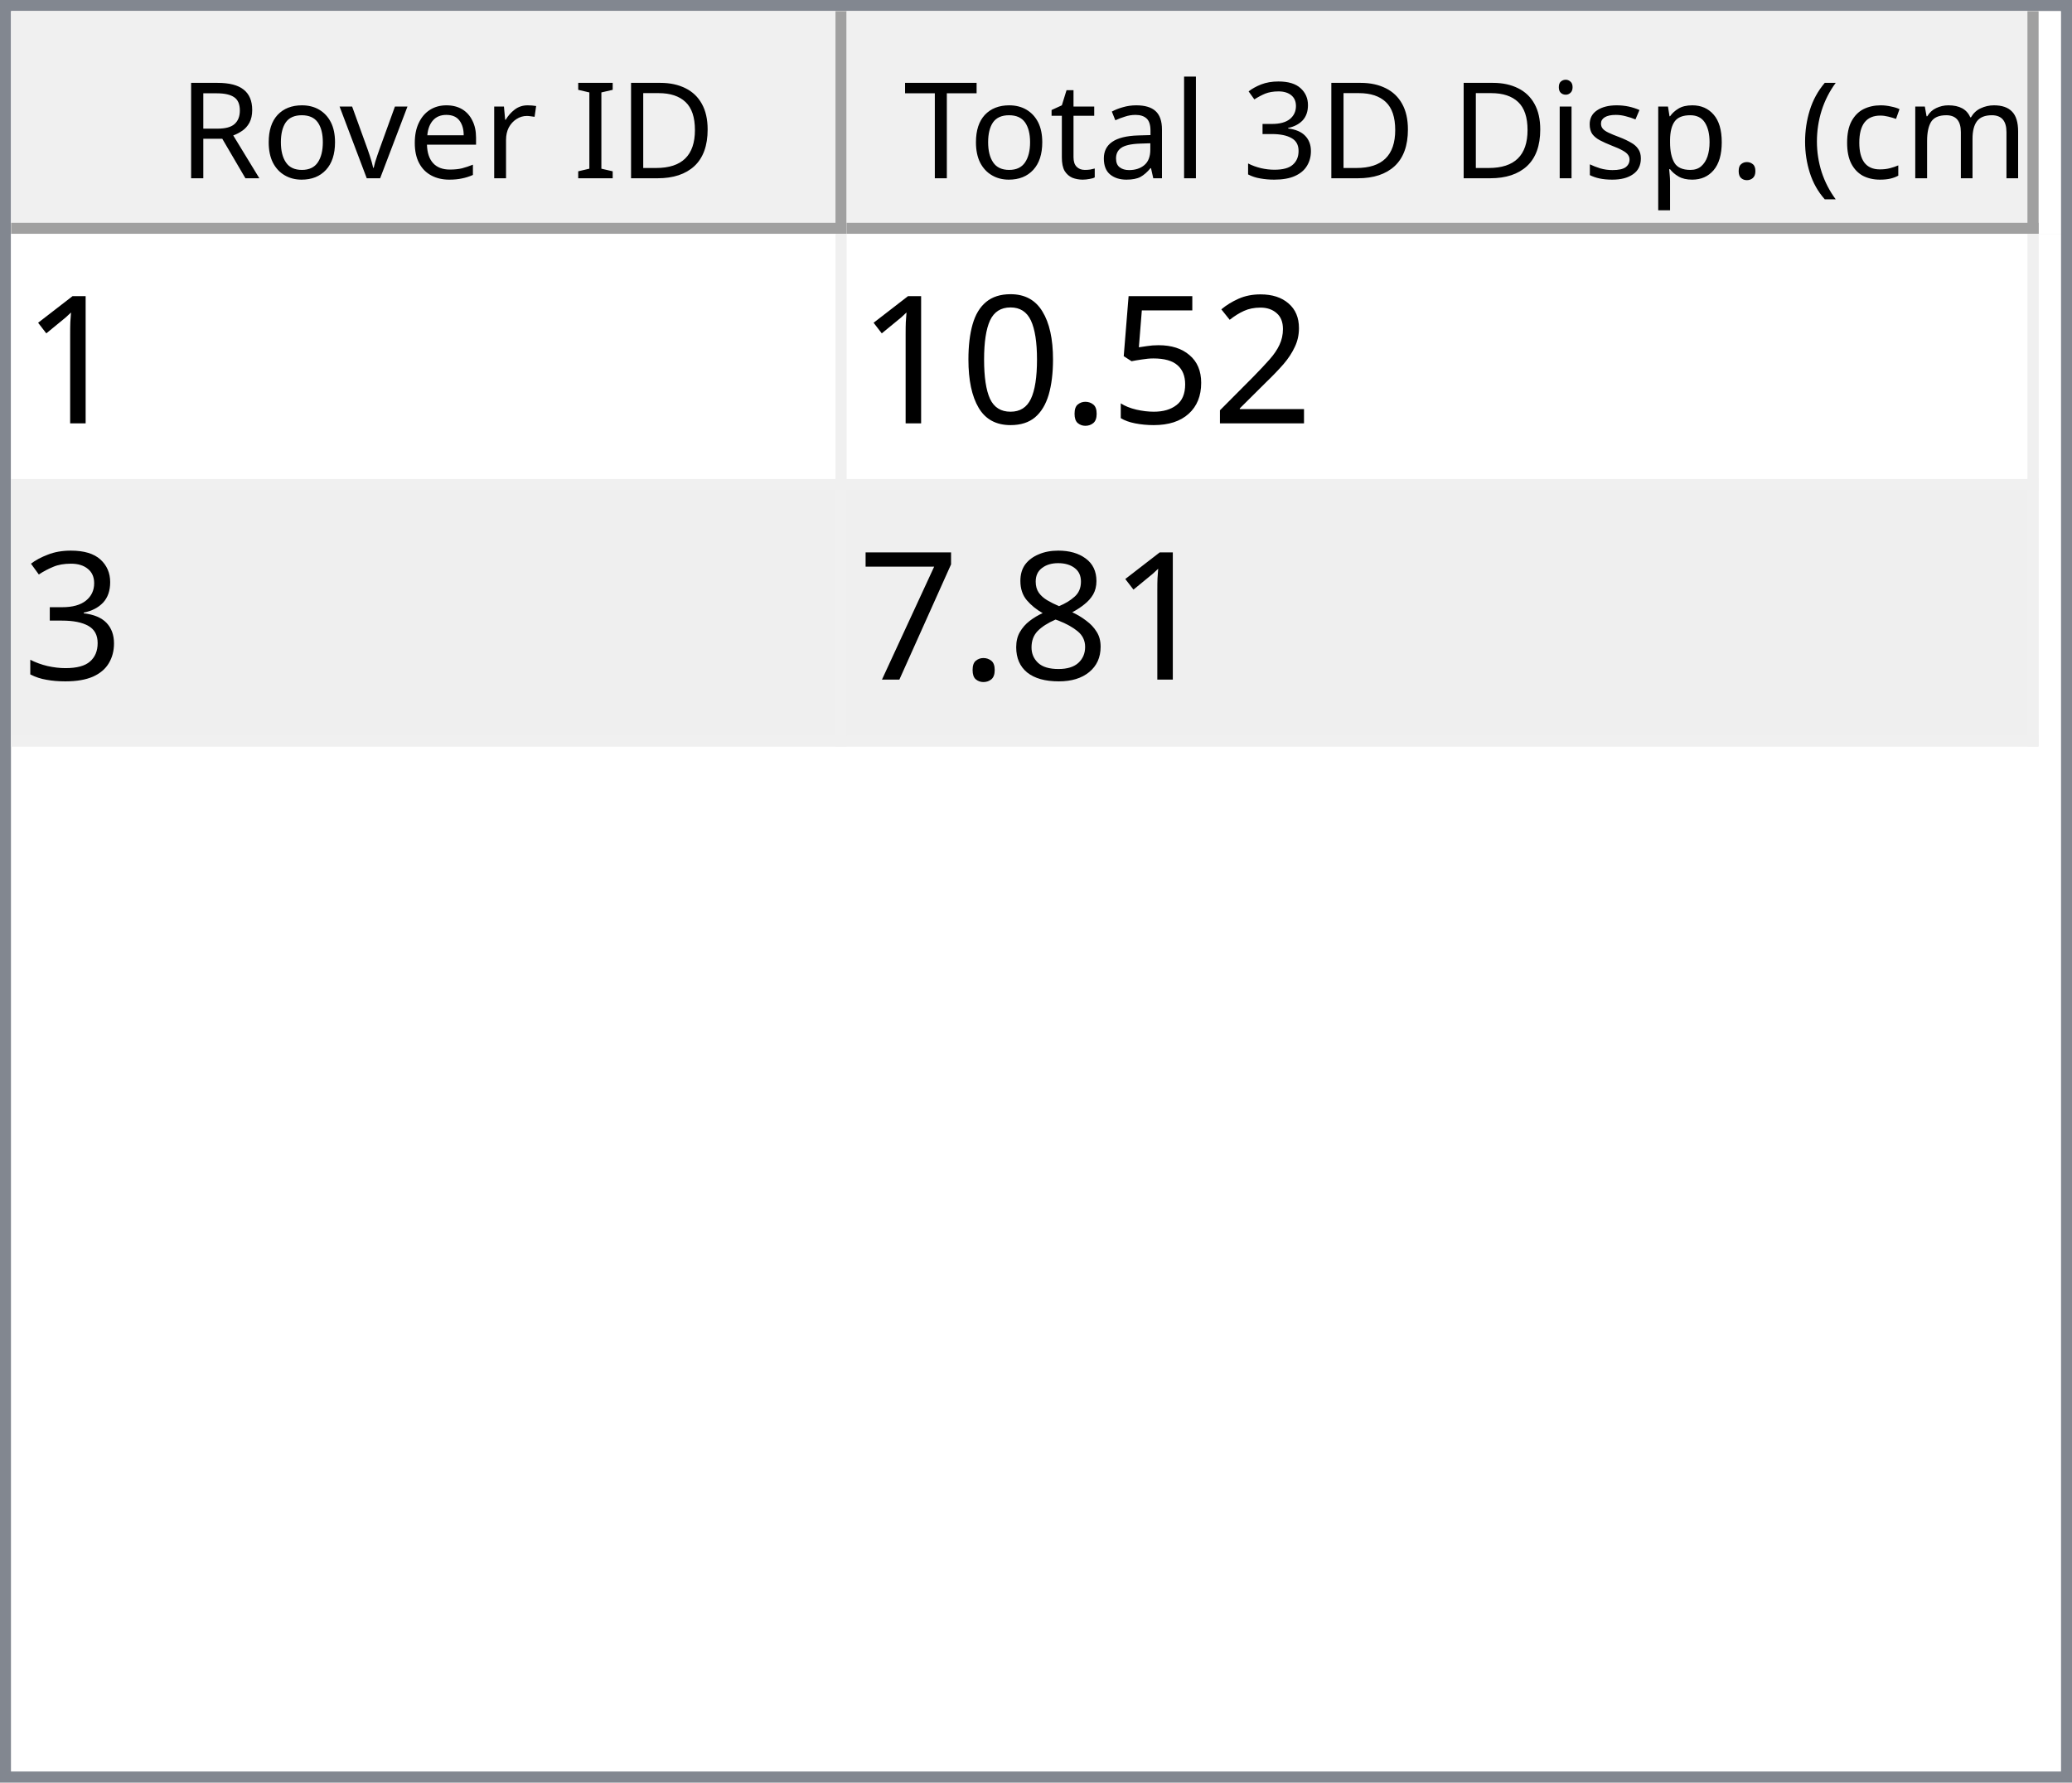
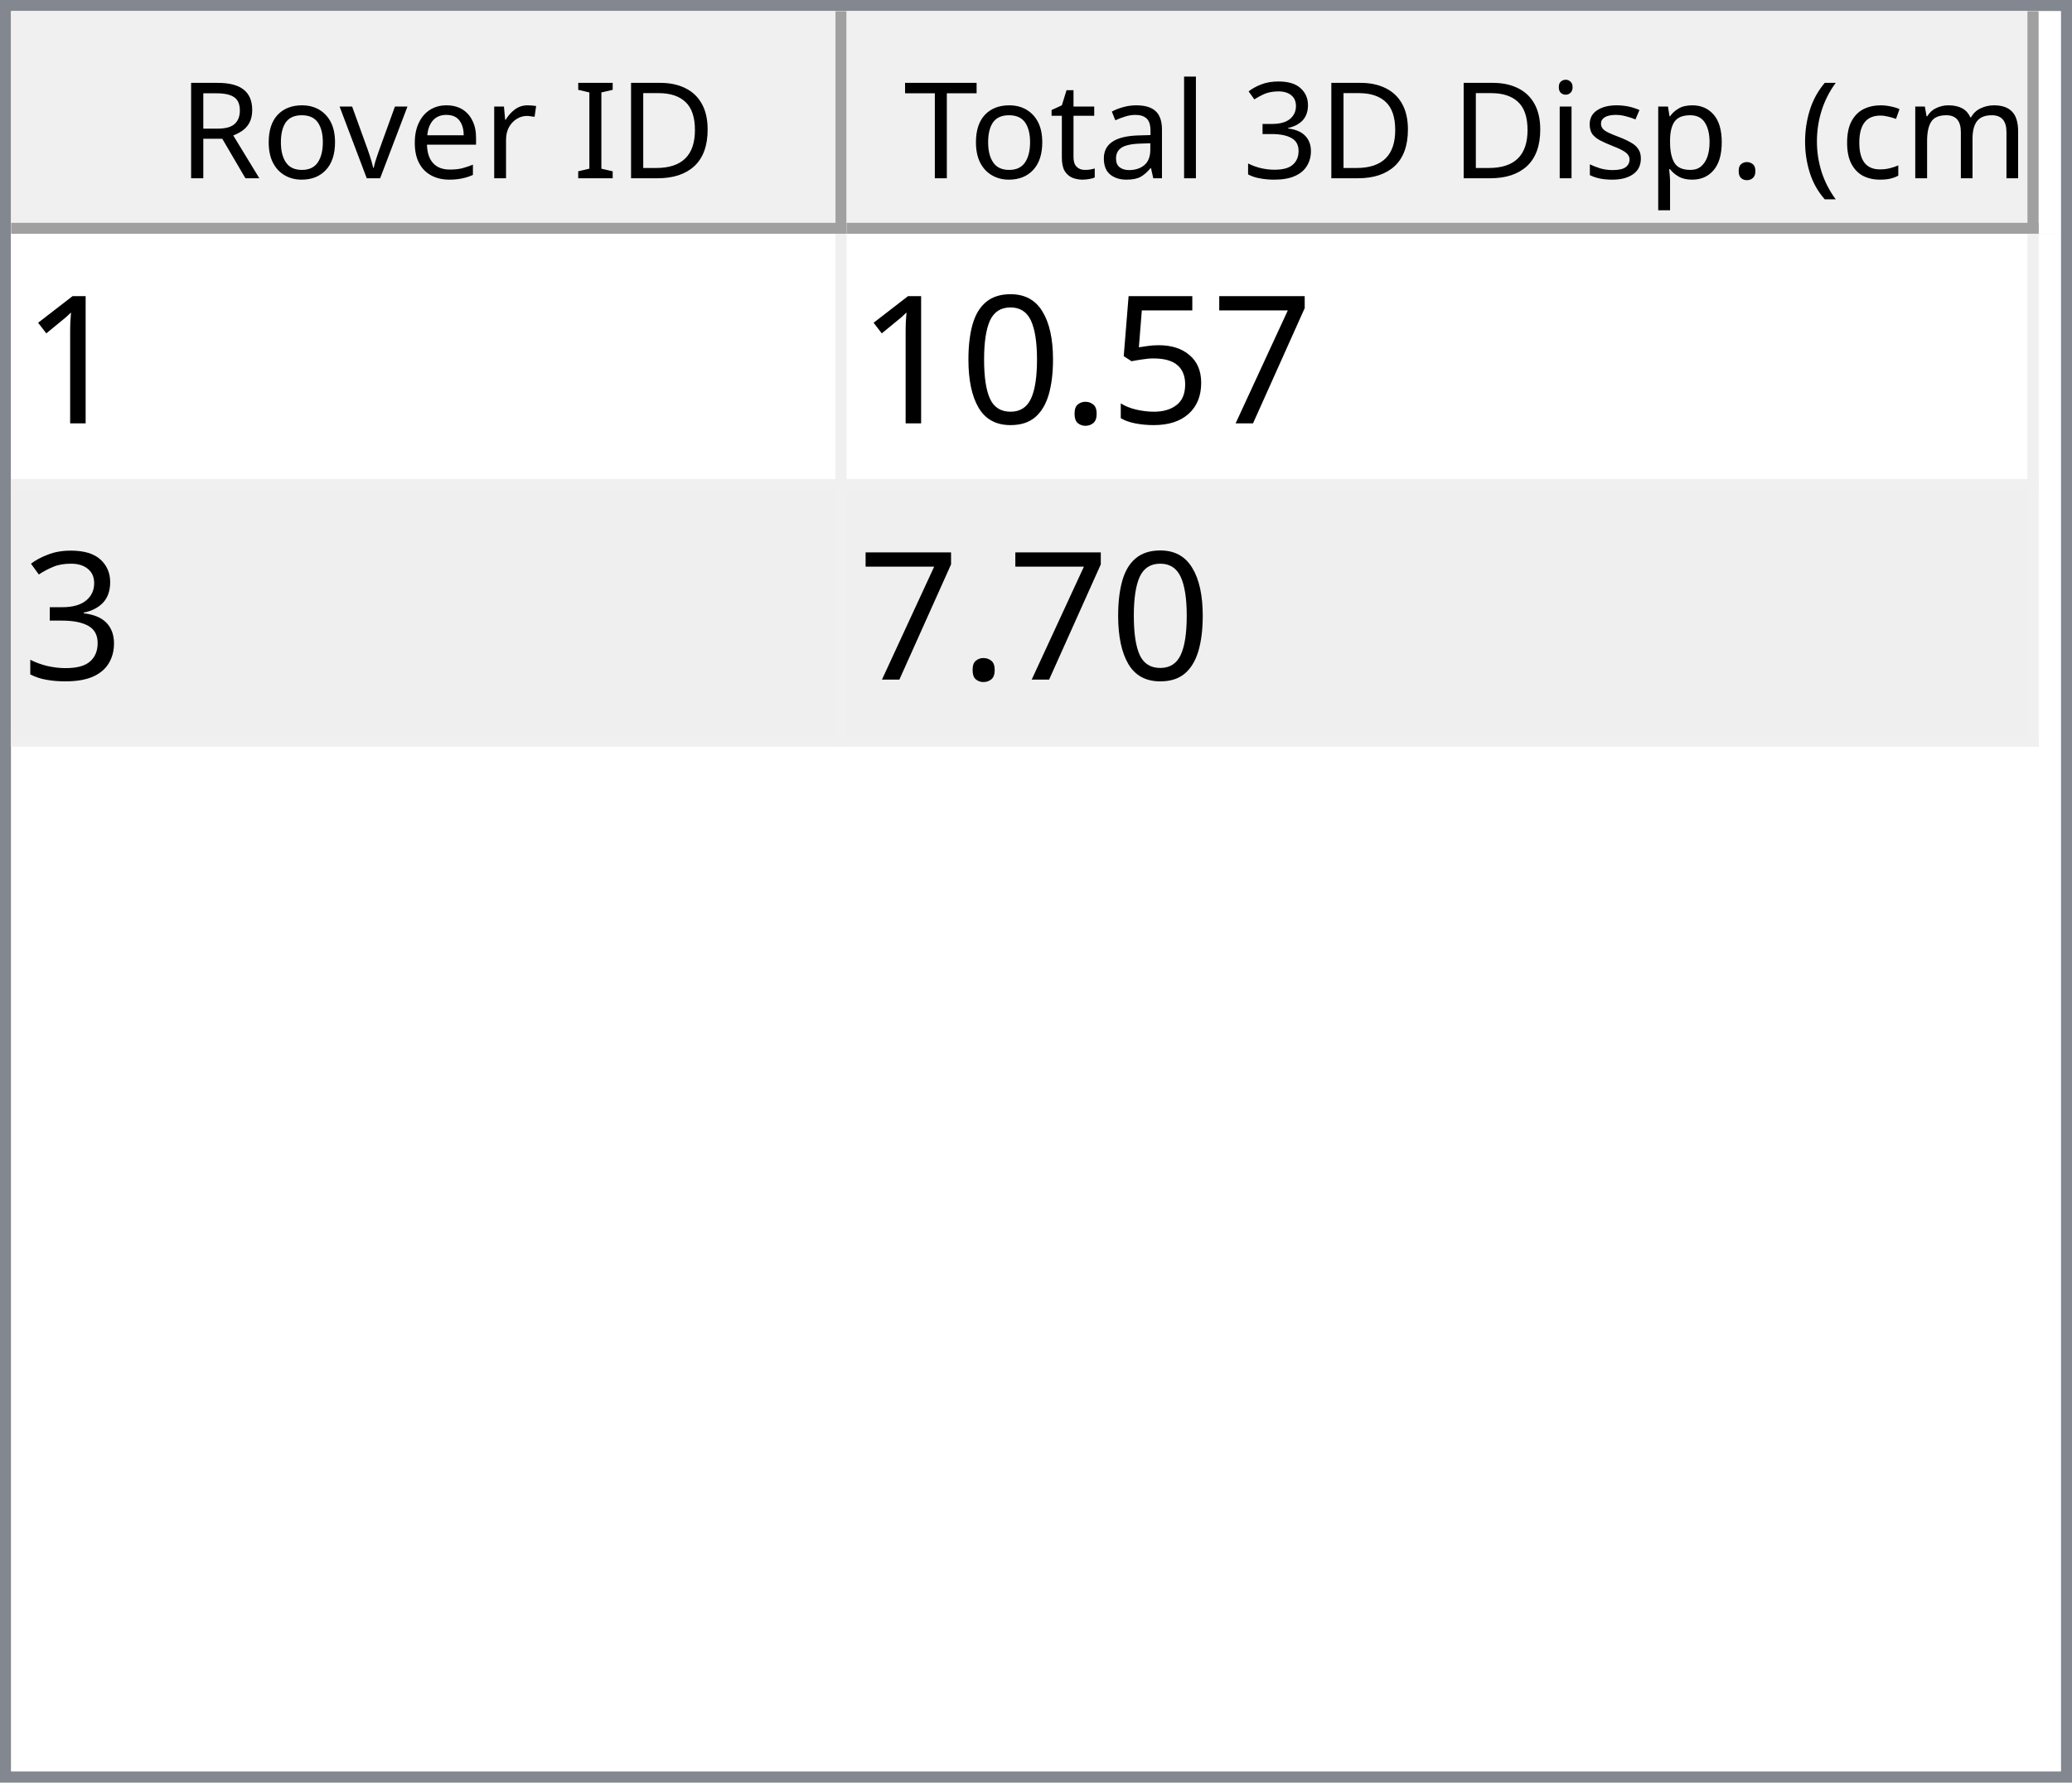
<svg xmlns="http://www.w3.org/2000/svg" style="fill-opacity:1; color-rendering:auto; color-interpolation:auto; text-rendering:auto; stroke:black; stroke-linecap:square; stroke-miterlimit:10; shape-rendering:auto; stroke-opacity:1; fill:black; stroke-dasharray:none; font-weight:normal; stroke-width:1; font-family:'Dialog'; font-style:normal; stroke-linejoin:miter; font-size:12px; stroke-dashoffset:0; image-rendering:auto;" width="186" height="160">
  <defs id="genericDefs" />
  <g>
    <defs id="defs1">
      <clipPath clipPathUnits="userSpaceOnUse" id="clipPath1">
        <path d="M0 0 L186 0 L186 160 L0 160 L0 0 Z" />
      </clipPath>
      <clipPath clipPathUnits="userSpaceOnUse" id="clipPath2">
        <path d="M0 0 L0 160 L186 160 L186 0 Z" />
      </clipPath>
      <clipPath clipPathUnits="userSpaceOnUse" id="clipPath3">
        <path d="M0 0 L0 20 L184 20 L184 0 Z" />
      </clipPath>
      <clipPath clipPathUnits="userSpaceOnUse" id="clipPath4">
        <path d="M0 0 L0 20 L75 20 L75 0 Z" />
      </clipPath>
      <clipPath clipPathUnits="userSpaceOnUse" id="clipPath5">
        <path d="M1 1 L1 19 L74 19 L74 1 Z" />
      </clipPath>
      <clipPath clipPathUnits="userSpaceOnUse" id="clipPath6">
        <path d="M0 0 L0 18 L73 18 L73 0 Z" />
      </clipPath>
      <clipPath clipPathUnits="userSpaceOnUse" id="clipPath7">
        <path d="M-0.5 -0.5 L-0.5 19.5 L74.5 19.5 L74.5 -0.5 Z" />
      </clipPath>
      <clipPath clipPathUnits="userSpaceOnUse" id="clipPath8">
        <path d="M0 0 L0 20 L107 20 L107 0 Z" />
      </clipPath>
      <clipPath clipPathUnits="userSpaceOnUse" id="clipPath9">
        <path d="M1 1 L1 19 L106 19 L106 1 Z" />
      </clipPath>
      <clipPath clipPathUnits="userSpaceOnUse" id="clipPath10">
        <path d="M0 0 L0 18 L105 18 L105 0 Z" />
      </clipPath>
      <clipPath clipPathUnits="userSpaceOnUse" id="clipPath11">
        <path d="M-0.5 -0.5 L-0.5 19.5 L106.5 19.5 L106.5 -0.5 Z" />
      </clipPath>
      <clipPath clipPathUnits="userSpaceOnUse" id="clipPath12">
        <path d="M0 0 L0 138 L184 138 L184 0 Z" />
      </clipPath>
      <clipPath clipPathUnits="userSpaceOnUse" id="clipPath13">
        <path d="M0 0 L0 46 L182 46 L182 0 Z" />
      </clipPath>
      <clipPath clipPathUnits="userSpaceOnUse" id="clipPath14">
        <path d="M-0.5 -0.5 L-0.5 45.5 L181.5 45.5 L181.5 -0.5 Z" />
      </clipPath>
      <clipPath clipPathUnits="userSpaceOnUse" id="clipPath15">
        <path d="M0 0 L0 22 L74 22 L74 0 Z" />
      </clipPath>
      <clipPath clipPathUnits="userSpaceOnUse" id="clipPath16">
        <path d="M0 0 L0 22 L106 22 L106 0 Z" />
      </clipPath>
      <font horiz-adv-x="64.551" id="font1">
        <font-face ascent="107.91" descent="25.098" units-per-em="100" style="font-style:normal; font-family:Segoe UI; font-weight:normal;" />
        <missing-glyph horiz-adv-x="64.551" d="M8.109 0 L8.109 68.266 L56.453 68.266 L56.453 0 L8.109 0 ZM15.328 7.234 L49.219 7.234 L49.219 61.031 L15.328 61.031 L15.328 7.234 Z" />
        <glyph unicode="D" horiz-adv-x="70.117" d="M9.188 0 L9.188 70.016 L28.516 70.016 Q65.531 70.016 65.531 35.891 Q65.531 19.672 55.25 9.836 Q44.969 0 27.734 0 L9.188 0 ZM17.391 62.594 L17.391 7.422 L27.828 7.422 Q41.609 7.422 49.273 14.797 Q56.938 22.172 56.938 35.688 Q56.938 62.594 28.328 62.594 L17.391 62.594 Z" />
        <glyph unicode="I" horiz-adv-x="26.611" d="M17.391 0 L9.188 0 L9.188 70.016 L17.391 70.016 L17.391 0 Z" />
        <glyph unicode=" " horiz-adv-x="27.393" d="" />
        <glyph unicode="r" horiz-adv-x="34.766" d="M34.188 41.891 Q32.078 43.5 28.125 43.5 Q23 43.5 19.555 38.672 Q16.109 33.844 16.109 25.484 L16.109 0 L8.109 0 L8.109 50 L16.109 50 L16.109 39.703 L16.312 39.703 Q18.016 44.969 21.531 47.922 Q25.047 50.875 29.391 50.875 Q32.516 50.875 34.188 50.203 L34.188 41.891 Z" />
        <glyph unicode="e" horiz-adv-x="52.295" d="M48.297 23 L12.984 23 Q13.188 14.656 17.484 10.109 Q21.781 5.562 29.297 5.562 Q37.75 5.562 44.828 11.141 L44.828 3.609 Q38.234 -1.172 27.391 -1.172 Q16.797 -1.172 10.742 5.641 Q4.688 12.453 4.688 24.812 Q4.688 36.469 11.305 43.82 Q17.922 51.172 27.734 51.172 Q37.547 51.172 42.922 44.828 Q48.297 38.484 48.297 27.203 L48.297 23 ZM40.094 29.781 Q40.047 36.719 36.75 40.578 Q33.453 44.438 27.594 44.438 Q21.922 44.438 17.969 40.383 Q14.016 36.328 13.094 29.781 L40.094 29.781 Z" />
        <glyph unicode="v" horiz-adv-x="47.9" d="M47.406 50 L27.484 0 L19.625 0 L0.688 50 L9.469 50 L22.172 13.672 Q23.578 9.672 23.922 6.688 L24.125 6.688 Q24.609 10.453 25.688 13.484 L38.969 50 L47.406 50 Z" />
        <glyph unicode="o" horiz-adv-x="58.594" d="M29 -1.172 Q17.922 -1.172 11.305 5.836 Q4.688 12.844 4.688 24.422 Q4.688 37.016 11.57 44.094 Q18.453 51.172 30.172 51.172 Q41.359 51.172 47.633 44.289 Q53.906 37.406 53.906 25.203 Q53.906 13.234 47.141 6.031 Q40.375 -1.172 29 -1.172 ZM29.594 44.438 Q21.875 44.438 17.383 39.188 Q12.891 33.938 12.891 24.703 Q12.891 15.828 17.43 10.695 Q21.969 5.562 29.594 5.562 Q37.359 5.562 41.531 10.594 Q45.703 15.625 45.703 24.906 Q45.703 34.281 41.531 39.359 Q37.359 44.438 29.594 44.438 Z" />
        <glyph unicode="R" horiz-adv-x="59.814" d="M59.375 0 L49.609 0 L37.891 19.625 Q36.281 22.359 34.766 24.289 Q33.25 26.219 31.664 27.438 Q30.078 28.656 28.25 29.219 Q26.422 29.781 24.125 29.781 L17.391 29.781 L17.391 0 L9.188 0 L9.188 70.016 L30.078 70.016 Q34.672 70.016 38.555 68.867 Q42.438 67.719 45.289 65.375 Q48.141 63.031 49.758 59.547 Q51.375 56.062 51.375 51.375 Q51.375 47.703 50.273 44.656 Q49.172 41.609 47.148 39.211 Q45.125 36.812 42.266 35.133 Q39.406 33.453 35.844 32.516 L35.844 32.328 Q37.594 31.547 38.891 30.547 Q40.188 29.547 41.359 28.18 Q42.531 26.812 43.68 25.078 Q44.828 23.344 46.234 21.047 L59.375 0 ZM17.391 62.594 L17.391 37.203 L28.516 37.203 Q31.594 37.203 34.203 38.133 Q36.812 39.062 38.719 40.797 Q40.625 42.531 41.703 45.047 Q42.781 47.562 42.781 50.688 Q42.781 56.297 39.141 59.445 Q35.5 62.594 28.609 62.594 L17.391 62.594 Z" />
        <glyph unicode=")" horiz-adv-x="30.176" d="M8.297 -15.922 L1.172 -15.922 Q16.406 2.344 16.406 26.812 Q16.406 51.469 1.078 70.016 L8.297 70.016 Q23.531 52.156 23.531 26.703 Q23.531 1.375 8.297 -15.922 Z" />
        <glyph unicode="m" horiz-adv-x="86.133" d="M79.109 0 L71.094 0 L71.094 28.719 Q71.094 37.016 68.531 40.727 Q65.969 44.438 59.906 44.438 Q54.781 44.438 51.195 39.75 Q47.609 35.062 47.609 28.516 L47.609 0 L39.594 0 L39.594 29.688 Q39.594 44.438 28.219 44.438 Q22.953 44.438 19.531 40.016 Q16.109 35.594 16.109 28.516 L16.109 0 L8.109 0 L8.109 50 L16.109 50 L16.109 42.094 L16.312 42.094 Q21.625 51.172 31.844 51.172 Q36.969 51.172 40.773 48.312 Q44.578 45.453 46 40.828 Q51.562 51.172 62.594 51.172 Q79.109 51.172 79.109 30.812 L79.109 0 Z" />
        <glyph unicode="c" horiz-adv-x="46.191" d="M42.188 2.297 Q36.422 -1.172 28.516 -1.172 Q17.828 -1.172 11.258 5.789 Q4.688 12.75 4.688 23.828 Q4.688 36.188 11.766 43.68 Q18.844 51.172 30.672 51.172 Q37.25 51.172 42.281 48.734 L42.281 40.531 Q36.719 44.438 30.375 44.438 Q22.703 44.438 17.797 38.945 Q12.891 33.453 12.891 24.516 Q12.891 15.719 17.508 10.641 Q22.125 5.562 29.891 5.562 Q36.422 5.562 42.188 9.906 L42.188 2.297 Z" />
        <glyph unicode="(" horiz-adv-x="30.176" d="M29.109 -15.922 L21.969 -15.922 Q6.844 1.375 6.844 26.703 Q6.844 52.156 21.969 70.016 L29.203 70.016 Q13.875 51.469 13.875 26.812 Q13.875 2.344 29.109 -15.922 Z" />
        <glyph unicode="." horiz-adv-x="21.68" d="M10.891 -1.078 Q8.641 -1.078 7.055 0.539 Q5.469 2.156 5.469 4.391 Q5.469 6.641 7.055 8.273 Q8.641 9.906 10.891 9.906 Q13.188 9.906 14.797 8.273 Q16.406 6.641 16.406 4.391 Q16.406 2.156 14.797 0.539 Q13.188 -1.078 10.891 -1.078 Z" />
        <glyph unicode="p" horiz-adv-x="58.789" d="M16.312 7.234 L16.109 7.234 L16.109 -23 L8.109 -23 L8.109 50 L16.109 50 L16.109 41.219 L16.312 41.219 Q22.219 51.172 33.594 51.172 Q43.266 51.172 48.688 44.461 Q54.109 37.75 54.109 26.469 Q54.109 13.922 48 6.375 Q41.891 -1.172 31.297 -1.172 Q21.578 -1.172 16.312 7.234 ZM16.109 27.391 L16.109 20.406 Q16.109 14.203 20.141 9.883 Q24.172 5.562 30.375 5.562 Q37.641 5.562 41.773 11.133 Q45.906 16.703 45.906 26.609 Q45.906 34.969 42.047 39.703 Q38.188 44.438 31.594 44.438 Q24.609 44.438 20.359 39.578 Q16.109 34.719 16.109 27.391 Z" />
        <glyph unicode="s" horiz-adv-x="42.432" d="M5.078 1.812 L5.078 10.406 Q11.625 5.562 19.484 5.562 Q30.031 5.562 30.031 12.594 Q30.031 14.594 29.125 15.992 Q28.219 17.391 26.68 18.461 Q25.141 19.531 23.07 20.383 Q21 21.234 18.609 22.172 Q15.281 23.484 12.766 24.828 Q10.25 26.172 8.57 27.859 Q6.891 29.547 6.031 31.695 Q5.172 33.844 5.172 36.719 Q5.172 40.234 6.789 42.945 Q8.406 45.656 11.086 47.484 Q13.766 49.312 17.211 50.242 Q20.656 51.172 24.312 51.172 Q30.812 51.172 35.938 48.922 L35.938 40.828 Q30.422 44.438 23.25 44.438 Q21 44.438 19.195 43.922 Q17.391 43.406 16.094 42.477 Q14.797 41.547 14.086 40.258 Q13.375 38.969 13.375 37.406 Q13.375 35.453 14.086 34.133 Q14.797 32.812 16.164 31.789 Q17.531 30.766 19.484 29.938 Q21.438 29.109 23.922 28.125 Q27.25 26.859 29.883 25.516 Q32.516 24.172 34.375 22.484 Q36.234 20.797 37.234 18.602 Q38.234 16.406 38.234 13.375 Q38.234 9.672 36.602 6.938 Q34.969 4.203 32.234 2.398 Q29.5 0.594 25.93 -0.289 Q22.359 -1.172 18.453 -1.172 Q10.75 -1.172 5.078 1.812 Z" />
        <glyph unicode="i" horiz-adv-x="24.219" d="M12.203 62.703 Q10.062 62.703 8.547 64.164 Q7.031 65.625 7.031 67.875 Q7.031 70.125 8.547 71.609 Q10.062 73.094 12.203 73.094 Q14.406 73.094 15.945 71.609 Q17.484 70.125 17.484 67.875 Q17.484 65.719 15.945 64.211 Q14.406 62.703 12.203 62.703 ZM16.109 0 L8.109 0 L8.109 50 L16.109 50 L16.109 0 Z" />
        <glyph unicode="3" horiz-adv-x="53.906" d="M46.531 19.828 Q46.531 15.094 44.75 11.211 Q42.969 7.328 39.719 4.57 Q36.469 1.812 31.93 0.297 Q27.391 -1.219 21.922 -1.219 Q11.922 -1.219 6 2.594 L6 11.188 Q13.094 5.609 22.219 5.609 Q25.875 5.609 28.828 6.539 Q31.781 7.469 33.906 9.227 Q36.031 10.984 37.18 13.477 Q38.328 15.969 38.328 19.094 Q38.328 32.812 18.797 32.812 L12.984 32.812 L12.984 39.594 L18.5 39.594 Q35.797 39.594 35.797 52.484 Q35.797 64.406 22.609 64.406 Q15.188 64.406 8.688 59.422 L8.688 67.188 Q15.375 71.188 24.609 71.188 Q29 71.188 32.57 69.969 Q36.141 68.75 38.68 66.555 Q41.219 64.359 42.609 61.281 Q44 58.203 44 54.5 Q44 40.672 30.031 36.719 L30.031 36.531 Q33.594 36.141 36.625 34.797 Q39.656 33.453 41.852 31.305 Q44.047 29.156 45.289 26.25 Q46.531 23.344 46.531 19.828 Z" />
        <glyph unicode="l" horiz-adv-x="24.219" d="M16.109 0 L8.109 0 L8.109 74.031 L16.109 74.031 L16.109 0 Z" />
        <glyph unicode="a" horiz-adv-x="50.879" d="M43.891 0 L35.891 0 L35.891 7.812 L35.688 7.812 Q30.469 -1.172 20.312 -1.172 Q12.844 -1.172 8.617 2.781 Q4.391 6.734 4.391 13.281 Q4.391 27.297 20.906 29.594 L35.891 31.688 Q35.891 44.438 25.594 44.438 Q16.547 44.438 9.281 38.281 L9.281 46.484 Q16.656 51.172 26.266 51.172 Q43.891 51.172 43.891 32.516 L43.891 0 ZM35.891 25.297 L23.828 23.641 Q18.266 22.859 15.43 20.875 Q12.594 18.891 12.594 13.875 Q12.594 10.203 15.211 7.883 Q17.828 5.562 22.172 5.562 Q28.125 5.562 32.008 9.742 Q35.891 13.922 35.891 20.312 L35.891 25.297 Z" />
        <glyph unicode="t" horiz-adv-x="33.887" d="M31.297 0.484 Q28.469 -1.078 23.828 -1.078 Q10.688 -1.078 10.688 13.578 L10.688 43.172 L2.094 43.172 L2.094 50 L10.688 50 L10.688 62.203 L18.703 64.797 L18.703 50 L31.297 50 L31.297 43.172 L18.703 43.172 L18.703 14.984 Q18.703 9.969 20.414 7.82 Q22.125 5.672 26.078 5.672 Q29.109 5.672 31.297 7.328 L31.297 0.484 Z" />
        <glyph unicode="T" horiz-adv-x="52.393" d="M50.594 62.594 L30.375 62.594 L30.375 0 L22.172 0 L22.172 62.594 L2 62.594 L2 70.016 L50.594 70.016 L50.594 62.594 Z" />
      </font>
      <font horiz-adv-x="75.0" id="font2">
        <font-face ascent="100.537" descent="21.973" units-per-em="100" style="font-style:normal; font-family:sans-serif; font-weight:normal;" />
        <missing-glyph horiz-adv-x="75.0" d="M12.5 0 L12.5 62.5 L62.5 62.5 L62.5 0 L12.5 0 ZM14.062 1.562 L60.938 1.562 L60.938 60.938 L14.062 60.938 L14.062 1.562 Z" />
        <glyph unicode="1" horiz-adv-x="55.615" d="M37.25 0 L28.469 0 L28.469 56 Q25.297 52.984 20.141 49.953 Q14.984 46.922 10.891 45.406 L10.891 53.906 Q18.266 57.375 23.781 62.305 Q29.297 67.234 31.594 71.875 L37.25 71.875 L37.25 0 Z" />
-         <glyph unicode="2" horiz-adv-x="55.615" d="M50.344 8.453 L50.344 0 L3.031 0 Q2.938 3.172 4.047 6.109 Q5.859 10.938 9.836 15.625 Q13.812 20.312 21.344 26.469 Q33.016 36.031 37.117 41.625 Q41.219 47.219 41.219 52.203 Q41.219 57.422 37.477 61.008 Q33.734 64.594 27.734 64.594 Q21.391 64.594 17.578 60.789 Q13.766 56.984 13.719 50.25 L4.688 51.172 Q5.609 61.281 11.664 66.578 Q17.719 71.875 27.938 71.875 Q38.234 71.875 44.242 66.164 Q50.25 60.453 50.25 52 Q50.25 47.703 48.492 43.555 Q46.734 39.406 42.656 34.812 Q38.578 30.219 29.109 22.219 Q21.188 15.578 18.945 13.211 Q16.703 10.844 15.234 8.453 L50.344 8.453 Z" />
+         <glyph unicode="7" horiz-adv-x="55.615" d="M4.734 62.203 L4.734 70.656 L51.078 70.656 L51.078 63.812 Q44.234 56.547 37.523 44.484 Q30.812 32.422 27.156 19.672 Q24.516 10.688 23.781 0 L14.75 0 Q14.891 8.453 18.062 20.414 Q21.234 32.375 27.172 43.484 Q33.109 54.594 39.797 62.203 L4.734 62.203 Z" />
        <glyph unicode="5" horiz-adv-x="55.615" d="M4.156 18.75 L13.375 19.531 Q14.406 12.797 18.141 9.398 Q21.875 6 27.156 6 Q33.5 6 37.891 10.789 Q42.281 15.578 42.281 23.484 Q42.281 31 38.062 35.352 Q33.844 39.703 27 39.703 Q22.75 39.703 19.336 37.773 Q15.922 35.844 13.969 32.766 L5.719 33.844 L12.641 70.609 L48.25 70.609 L48.25 62.203 L19.672 62.203 L15.828 42.969 Q22.266 47.469 29.344 47.469 Q38.719 47.469 45.164 40.969 Q51.609 34.469 51.609 24.266 Q51.609 14.547 45.953 7.469 Q39.062 -1.219 27.156 -1.219 Q17.391 -1.219 11.211 4.25 Q5.031 9.719 4.156 18.75 Z" />
        <glyph unicode="." horiz-adv-x="27.783" d="M9.078 0 L9.078 10.016 L19.094 10.016 L19.094 0 L9.078 0 Z" />
        <glyph unicode="0" horiz-adv-x="55.615" d="M4.156 35.297 Q4.156 48 6.766 55.742 Q9.375 63.484 14.523 67.68 Q19.672 71.875 27.484 71.875 Q33.25 71.875 37.594 69.555 Q41.938 67.234 44.773 62.867 Q47.609 58.5 49.219 52.227 Q50.828 45.953 50.828 35.297 Q50.828 22.703 48.242 14.969 Q45.656 7.234 40.508 3.008 Q35.359 -1.219 27.484 -1.219 Q17.141 -1.219 11.234 6.203 Q4.156 15.141 4.156 35.297 ZM13.188 35.297 Q13.188 17.672 17.312 11.836 Q21.438 6 27.484 6 Q33.547 6 37.672 11.859 Q41.797 17.719 41.797 35.297 Q41.797 52.984 37.672 58.789 Q33.547 64.594 27.391 64.594 Q21.344 64.594 17.719 59.469 Q13.188 52.938 13.188 35.297 Z" />
        <glyph unicode="3" horiz-adv-x="55.615" d="M4.203 18.891 L12.984 20.062 Q14.5 12.594 18.141 9.297 Q21.781 6 27 6 Q33.203 6 37.477 10.297 Q41.75 14.594 41.75 20.953 Q41.75 27 37.797 30.93 Q33.844 34.859 27.734 34.859 Q25.25 34.859 21.531 33.891 L22.516 41.609 Q23.391 41.5 23.922 41.5 Q29.547 41.5 34.039 44.43 Q38.531 47.359 38.531 53.469 Q38.531 58.297 35.258 61.477 Q31.984 64.656 26.812 64.656 Q21.688 64.656 18.266 61.43 Q14.844 58.203 13.875 51.766 L5.078 53.328 Q6.688 62.156 12.398 67.016 Q18.109 71.875 26.609 71.875 Q32.469 71.875 37.398 69.359 Q42.328 66.844 44.945 62.5 Q47.562 58.156 47.562 53.266 Q47.562 48.641 45.07 44.828 Q42.578 41.016 37.703 38.766 Q44.047 37.312 47.562 32.695 Q51.078 28.078 51.078 21.141 Q51.078 11.766 44.242 5.25 Q37.406 -1.266 26.953 -1.266 Q17.531 -1.266 11.305 4.352 Q5.078 9.969 4.203 18.891 Z" />
-         <glyph unicode="8" horiz-adv-x="55.615" d="M17.672 38.812 Q12.203 40.828 9.57 44.539 Q6.938 48.25 6.938 53.422 Q6.938 61.234 12.555 66.555 Q18.172 71.875 27.484 71.875 Q36.859 71.875 42.578 66.43 Q48.297 60.984 48.297 53.172 Q48.297 48.188 45.68 44.508 Q43.062 40.828 37.75 38.812 Q44.344 36.672 47.781 31.883 Q51.219 27.094 51.219 20.453 Q51.219 11.281 44.727 5.031 Q38.234 -1.219 27.641 -1.219 Q17.047 -1.219 10.547 5.055 Q4.047 11.328 4.047 20.703 Q4.047 27.688 7.594 32.398 Q11.141 37.109 17.672 38.812 ZM15.922 53.719 Q15.922 48.641 19.195 45.414 Q22.469 42.188 27.688 42.188 Q32.766 42.188 36.016 45.383 Q39.266 48.578 39.266 53.219 Q39.266 58.062 35.914 61.359 Q32.562 64.656 27.594 64.656 Q22.562 64.656 19.242 61.43 Q15.922 58.203 15.922 53.719 ZM13.094 20.656 Q13.094 16.891 14.875 13.375 Q16.656 9.859 20.172 7.93 Q23.688 6 27.734 6 Q34.031 6 38.133 10.055 Q42.234 14.109 42.234 20.359 Q42.234 26.703 38.016 30.859 Q33.797 35.016 27.438 35.016 Q21.234 35.016 17.164 30.914 Q13.094 26.812 13.094 20.656 Z" />
-         <glyph unicode="7" horiz-adv-x="55.615" d="M4.734 62.203 L4.734 70.656 L51.078 70.656 L51.078 63.812 Q44.234 56.547 37.523 44.484 Q30.812 32.422 27.156 19.672 Q24.516 10.688 23.781 0 L14.75 0 Q14.891 8.453 18.062 20.414 Q21.234 32.375 27.172 43.484 Q33.109 54.594 39.797 62.203 L4.734 62.203 Z" />
      </font>
    </defs>
    <g style="fill:white; stroke:white;">
      <rect x="0" y="0" width="186" style="clip-path:url(#clipPath1); stroke:none;" height="160" />
    </g>
    <g style="fill:white; text-rendering:optimizeSpeed; color-rendering:optimizeSpeed; image-rendering:optimizeSpeed; shape-rendering:crispEdges; stroke:white; color-interpolation:sRGB;">
      <rect x="0" width="186" height="160" y="0" style="stroke:none;" />
      <path style="stroke:none;" d="M0 160 L186 160 L186 0 L0 0 Z" />
    </g>
    <g style="fill:rgb(240,240,240); font-family:'Segoe UI'; stroke:rgb(240,240,240);">
      <rect x="0" y="0" width="186" style="clip-path:url(#clipPath2); stroke:none;" height="160" />
    </g>
    <g style="fill:rgb(130,135,144); font-family:'Segoe UI'; stroke:rgb(130,135,144);">
      <path d="M0 0 L186 0 L186 160 L0 160 L0 0 ZM1 1 L185 1 L185 159 L1 159 L1 1 Z" style="fill-rule:evenodd; clip-path:url(#clipPath2); stroke:none;" />
    </g>
    <g style="fill:white; font-family:'Segoe UI'; stroke:white;" transform="translate(1,1)">
      <rect x="0" y="0" width="184" style="clip-path:url(#clipPath3); stroke:none;" height="20" />
    </g>
    <g style="fill:rgb(240,240,240); font-family:'Segoe UI'; stroke:rgb(240,240,240);" transform="translate(1,1)">
      <rect x="0" y="0" width="75" style="clip-path:url(#clipPath4); stroke:none;" height="20" />
    </g>
    <g style="font-family:'Segoe UI';" transform="translate(2,2)">
      <text x="14" xml:space="preserve" y="14" style="clip-path:url(#clipPath6); stroke:none;">Rover ID</text>
    </g>
    <g style="fill:rgb(160,160,160); font-family:'Segoe UI'; stroke:rgb(160,160,160); stroke-linejoin:bevel;" transform="translate(1.5,1.5)">
      <line x1="74" x2="74" y1="0" style="fill:none; clip-path:url(#clipPath7);" y2="19" />
    </g>
    <g style="fill:rgb(160,160,160); font-family:'Segoe UI'; stroke:rgb(160,160,160); stroke-linejoin:bevel;" transform="matrix(1,0,0,1,1,1) translate(0.5,0.5)">
      <line x1="0" x2="74" y1="19" style="fill:none; clip-path:url(#clipPath7);" y2="19" />
    </g>
    <g style="fill:rgb(240,240,240); font-family:'Segoe UI'; stroke:rgb(240,240,240);" transform="translate(76,1)">
      <rect x="0" y="0" width="107" style="clip-path:url(#clipPath8); stroke:none;" height="20" />
    </g>
    <g style="font-family:'Segoe UI';" transform="translate(77,2)">
      <text x="1" xml:space="preserve" y="14" style="clip-path:url(#clipPath10); stroke:none;"> Total 3D Disp. (cm)</text>
    </g>
    <g style="fill:rgb(160,160,160); font-family:'Segoe UI'; stroke:rgb(160,160,160); stroke-linejoin:bevel;" transform="translate(76.5,1.5)">
      <line x1="106" x2="106" y1="0" style="fill:none; clip-path:url(#clipPath11);" y2="19" />
    </g>
    <g style="fill:rgb(160,160,160); font-family:'Segoe UI'; stroke:rgb(160,160,160); stroke-linejoin:bevel;" transform="matrix(1,0,0,1,76,1) translate(0.5,0.5)">
      <line x1="0" x2="106" y1="19" style="fill:none; clip-path:url(#clipPath11);" y2="19" />
    </g>
    <g style="fill:white; font-family:'Segoe UI'; stroke:white;" transform="translate(1,21)">
      <rect x="0" y="0" width="184" style="clip-path:url(#clipPath12); stroke:none;" height="138" />
    </g>
    <g style="fill:rgb(240,240,240); font-size:16px; font-family:sans-serif; stroke:rgb(240,240,240);" transform="translate(1,21)">
      <rect x="0" y="0" width="182" style="clip-path:url(#clipPath13); stroke:none;" height="46" />
      <line transform="translate(0.5,0.5)" x1="0" x2="181" y1="22" style="clip-path:url(#clipPath14); fill:none; stroke-linejoin:bevel;" y2="22" />
    </g>
    <g transform="matrix(1,0,0,1,1,21) translate(0.5,0.5)" style="fill:rgb(240,240,240); font-size:16px; font-family:sans-serif; stroke:rgb(240,240,240); stroke-linejoin:bevel;">
      <line x1="0" x2="181" y1="45" style="fill:none; clip-path:url(#clipPath14);" y2="45" />
    </g>
    <g transform="matrix(1,0,0,1,1,21) translate(0.5,0.5)" style="fill:rgb(240,240,240); font-size:16px; font-family:sans-serif; stroke:rgb(240,240,240); stroke-linejoin:bevel;">
      <line x1="74" x2="74" y1="0" style="fill:none; clip-path:url(#clipPath14);" y2="45" />
    </g>
    <g transform="matrix(1,0,0,1,1,21) translate(0.5,0.5)" style="fill:rgb(240,240,240); font-size:16px; font-family:sans-serif; stroke:rgb(240,240,240); stroke-linejoin:bevel;">
      <line x1="181" x2="181" y1="0" style="fill:none; clip-path:url(#clipPath14);" y2="45" />
    </g>
    <g style="fill:white; font-size:16px; font-family:sans-serif; stroke:white;" transform="matrix(1,0,0,1,1,21)">
      <rect x="0" y="0" width="74" style="clip-path:url(#clipPath15); stroke:none;" height="22" />
      <text x="1" y="17" style="fill:black; clip-path:url(#clipPath15); stroke:none;" xml:space="preserve">1</text>
    </g>
    <g style="fill:white; font-size:16px; font-family:sans-serif; stroke:white;" transform="matrix(1,0,0,1,1,21) translate(75,0)">
      <rect x="0" y="0" width="106" style="clip-path:url(#clipPath16); stroke:none;" height="22" />
-       <text x="1" y="17" style="fill:black; clip-path:url(#clipPath16); stroke:none;" xml:space="preserve">10.52</text>
+       <text x="1" y="17" style="fill:black; clip-path:url(#clipPath16); stroke:none;" xml:space="preserve">10.57</text>
    </g>
    <g style="fill:rgb(239,239,239); font-size:16px; font-family:sans-serif; stroke:rgb(239,239,239);" transform="matrix(1,0,0,1,1,21) translate(0,23)">
      <rect x="0" y="0" width="74" style="clip-path:url(#clipPath15); stroke:none;" height="22" />
      <text x="1" y="17" style="fill:black; clip-path:url(#clipPath15); stroke:none;" xml:space="preserve">3</text>
    </g>
    <g style="fill:rgb(239,239,239); font-size:16px; font-family:sans-serif; stroke:rgb(239,239,239);" transform="matrix(1,0,0,1,1,21) translate(75,23)">
      <rect x="0" y="0" width="106" style="clip-path:url(#clipPath16); stroke:none;" height="22" />
-       <text x="1" y="17" style="fill:black; clip-path:url(#clipPath16); stroke:none;" xml:space="preserve">7.81</text>
+       <text x="1" y="17" style="fill:black; clip-path:url(#clipPath16); stroke:none;" xml:space="preserve">7.70</text>
    </g>
  </g>
</svg>
